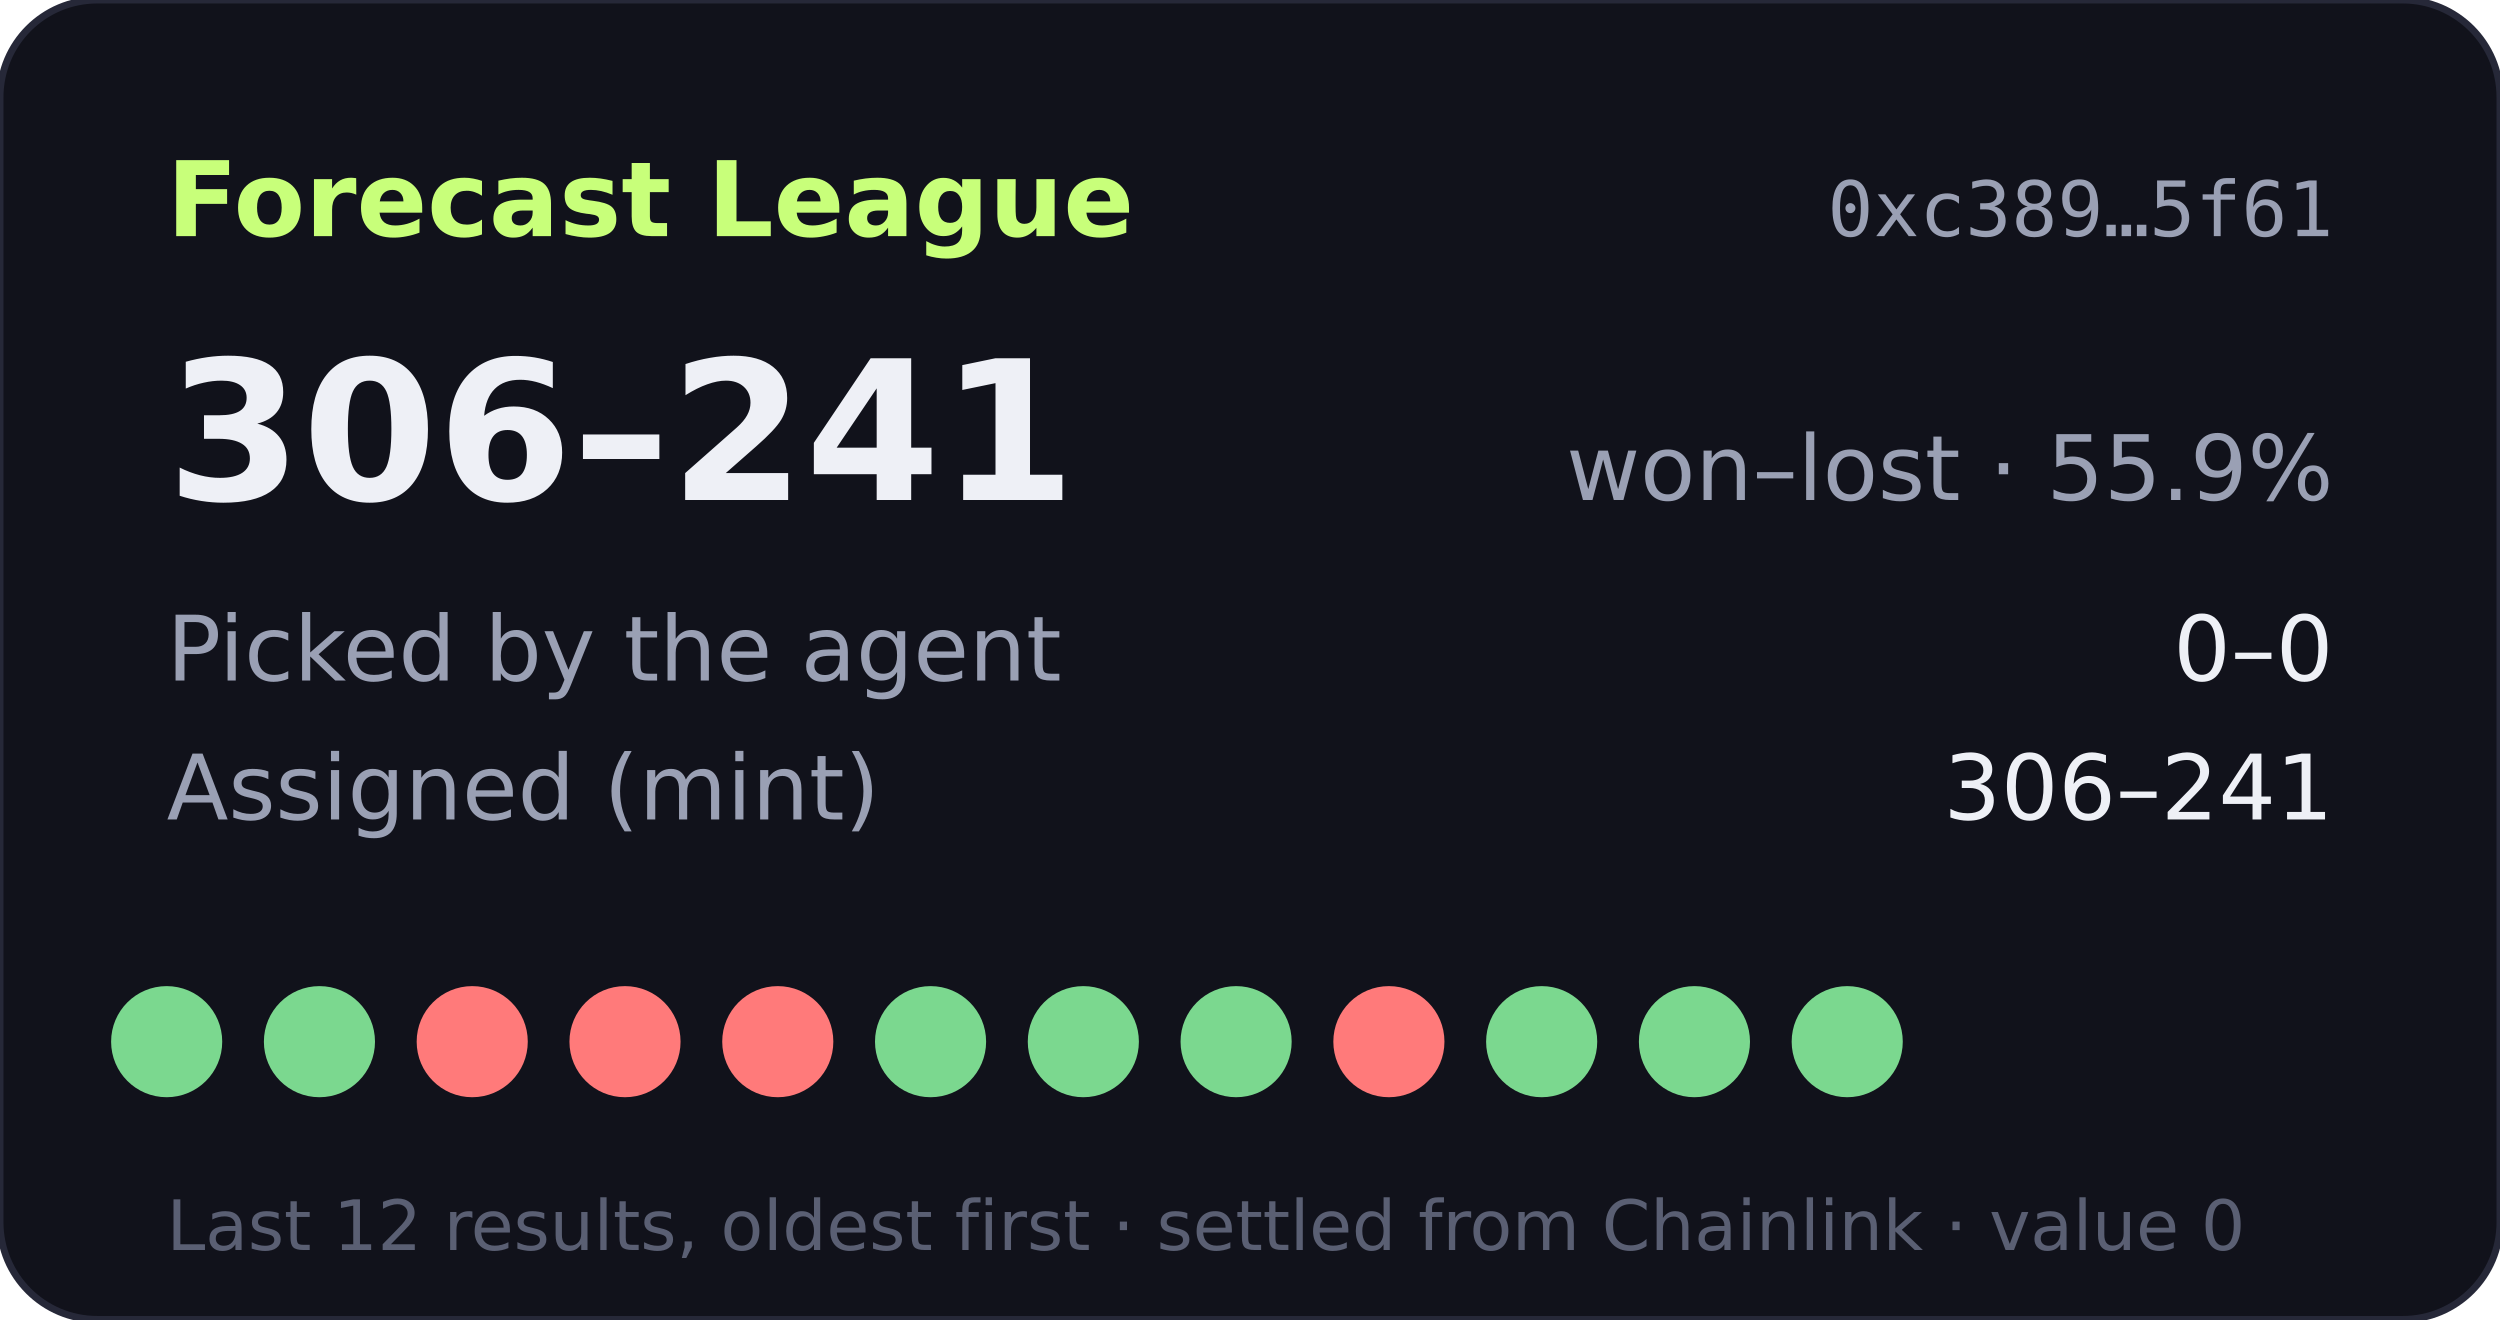
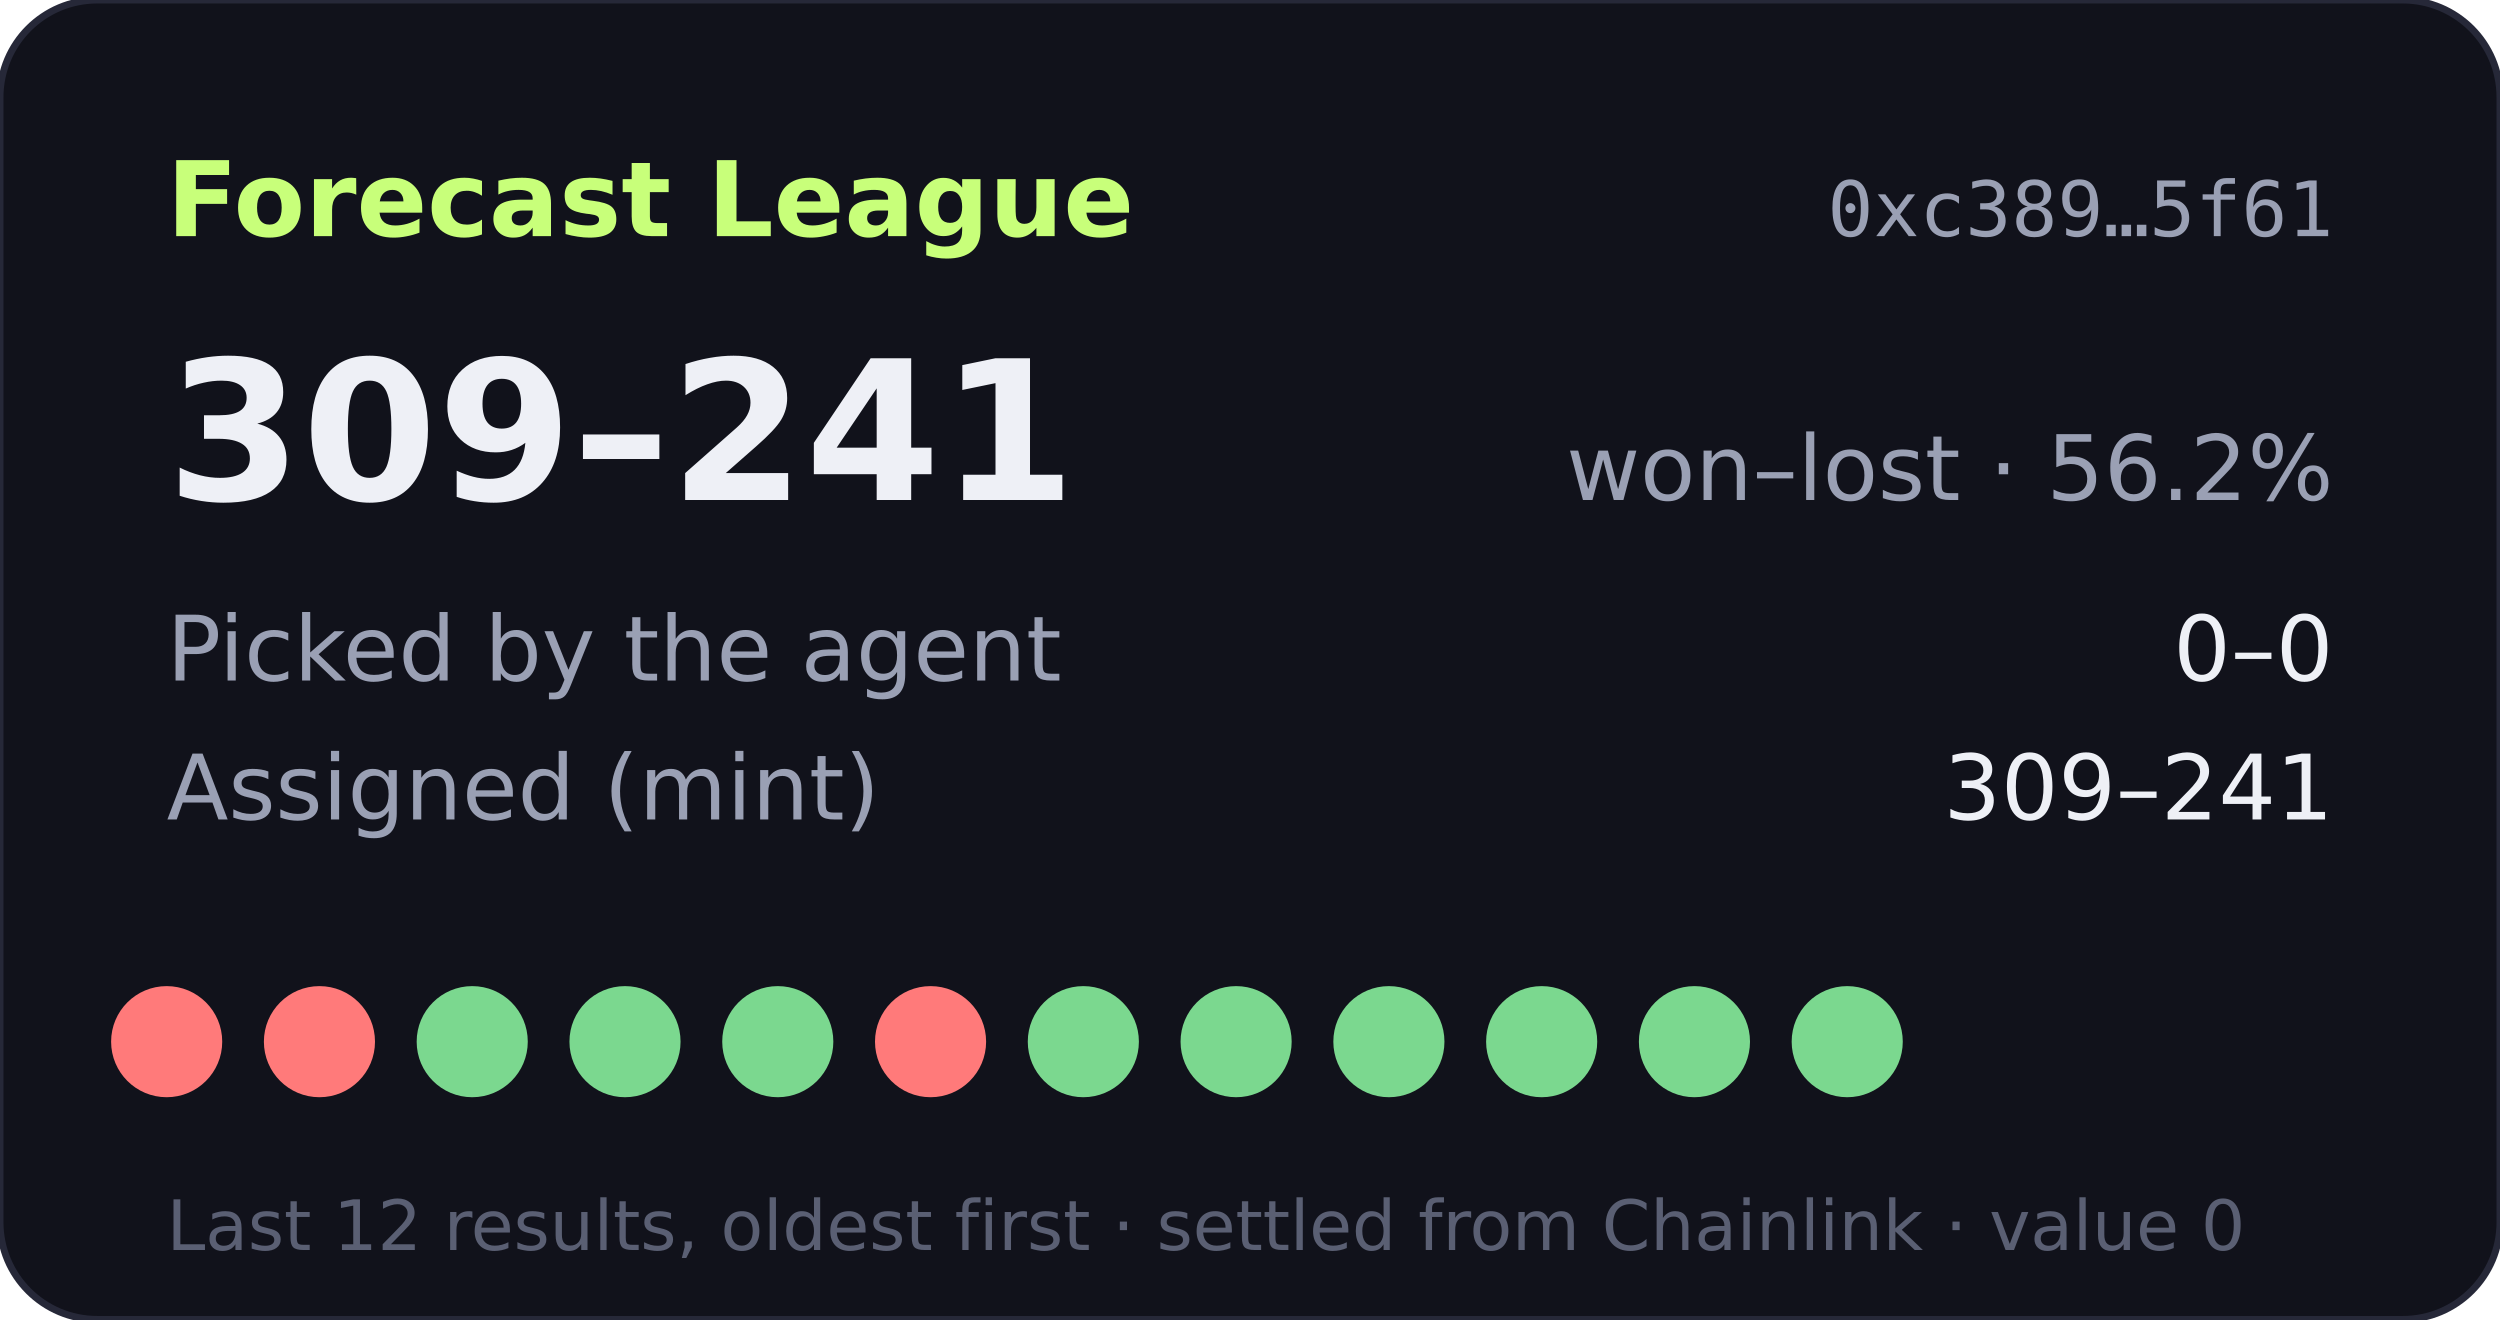
- <svg xmlns="http://www.w3.org/2000/svg" width="360" height="190" viewBox="0 0 360 190" role="img" aria-label="Forecast League record 306-241">
+ <svg xmlns="http://www.w3.org/2000/svg" width="360" height="190" viewBox="0 0 360 190" role="img" aria-label="Forecast League record 309-241">
  <rect width="360" height="190" rx="14" fill="#11121b" stroke="#262838" />
  <text x="24" y="34" fill="#c8ff7a" font-size="15" font-weight="700" font-family="Verdana,DejaVu Sans,sans-serif">Forecast League</text>
  <text x="336" y="34" fill="#9aa0b4" font-size="11" text-anchor="end" font-family="monospace">0xc389…5f61</text>
  <g font-family="Verdana,DejaVu Sans,sans-serif">
-     <text x="24" y="72" fill="#eef0f6" font-size="28" font-weight="700">306–241</text>
-     <text x="336" y="72" fill="#9aa0b4" font-size="13" text-anchor="end">won–lost · 55.9%</text>
+     <text x="24" y="72" fill="#eef0f6" font-size="28" font-weight="700">309–241</text>
+     <text x="336" y="72" fill="#9aa0b4" font-size="13" text-anchor="end">won–lost · 56.2%</text>
    <text x="24" y="98" fill="#9aa0b4" font-size="13">Picked by the agent</text>
    <text x="336" y="98" fill="#eef0f6" font-size="13" text-anchor="end">0–0</text>
    <text x="24" y="118" fill="#9aa0b4" font-size="13">Assigned (mint)</text>
-     <text x="336" y="118" fill="#eef0f6" font-size="13" text-anchor="end">306–241</text>
-     <circle cx="24" cy="150" r="8" fill="#7bd88f" />
-     <circle cx="46" cy="150" r="8" fill="#7bd88f" />
-     <circle cx="68" cy="150" r="8" fill="#ff7a7a" />
-     <circle cx="90" cy="150" r="8" fill="#ff7a7a" />
-     <circle cx="112" cy="150" r="8" fill="#ff7a7a" />
-     <circle cx="134" cy="150" r="8" fill="#7bd88f" />
+     <text x="336" y="118" fill="#eef0f6" font-size="13" text-anchor="end">309–241</text>
+     <circle cx="24" cy="150" r="8" fill="#ff7a7a" />
+     <circle cx="46" cy="150" r="8" fill="#ff7a7a" />
+     <circle cx="68" cy="150" r="8" fill="#7bd88f" />
+     <circle cx="90" cy="150" r="8" fill="#7bd88f" />
+     <circle cx="112" cy="150" r="8" fill="#7bd88f" />
+     <circle cx="134" cy="150" r="8" fill="#ff7a7a" />
    <circle cx="156" cy="150" r="8" fill="#7bd88f" />
    <circle cx="178" cy="150" r="8" fill="#7bd88f" />
-     <circle cx="200" cy="150" r="8" fill="#ff7a7a" />
+     <circle cx="200" cy="150" r="8" fill="#7bd88f" />
    <circle cx="222" cy="150" r="8" fill="#7bd88f" />
    <circle cx="244" cy="150" r="8" fill="#7bd88f" />
    <circle cx="266" cy="150" r="8" fill="#7bd88f" />
    <text x="24" y="180" fill="#5a5f73" font-size="10">Last 12 results, oldest first · settled from Chainlink · value 0</text>
  </g>
</svg>
